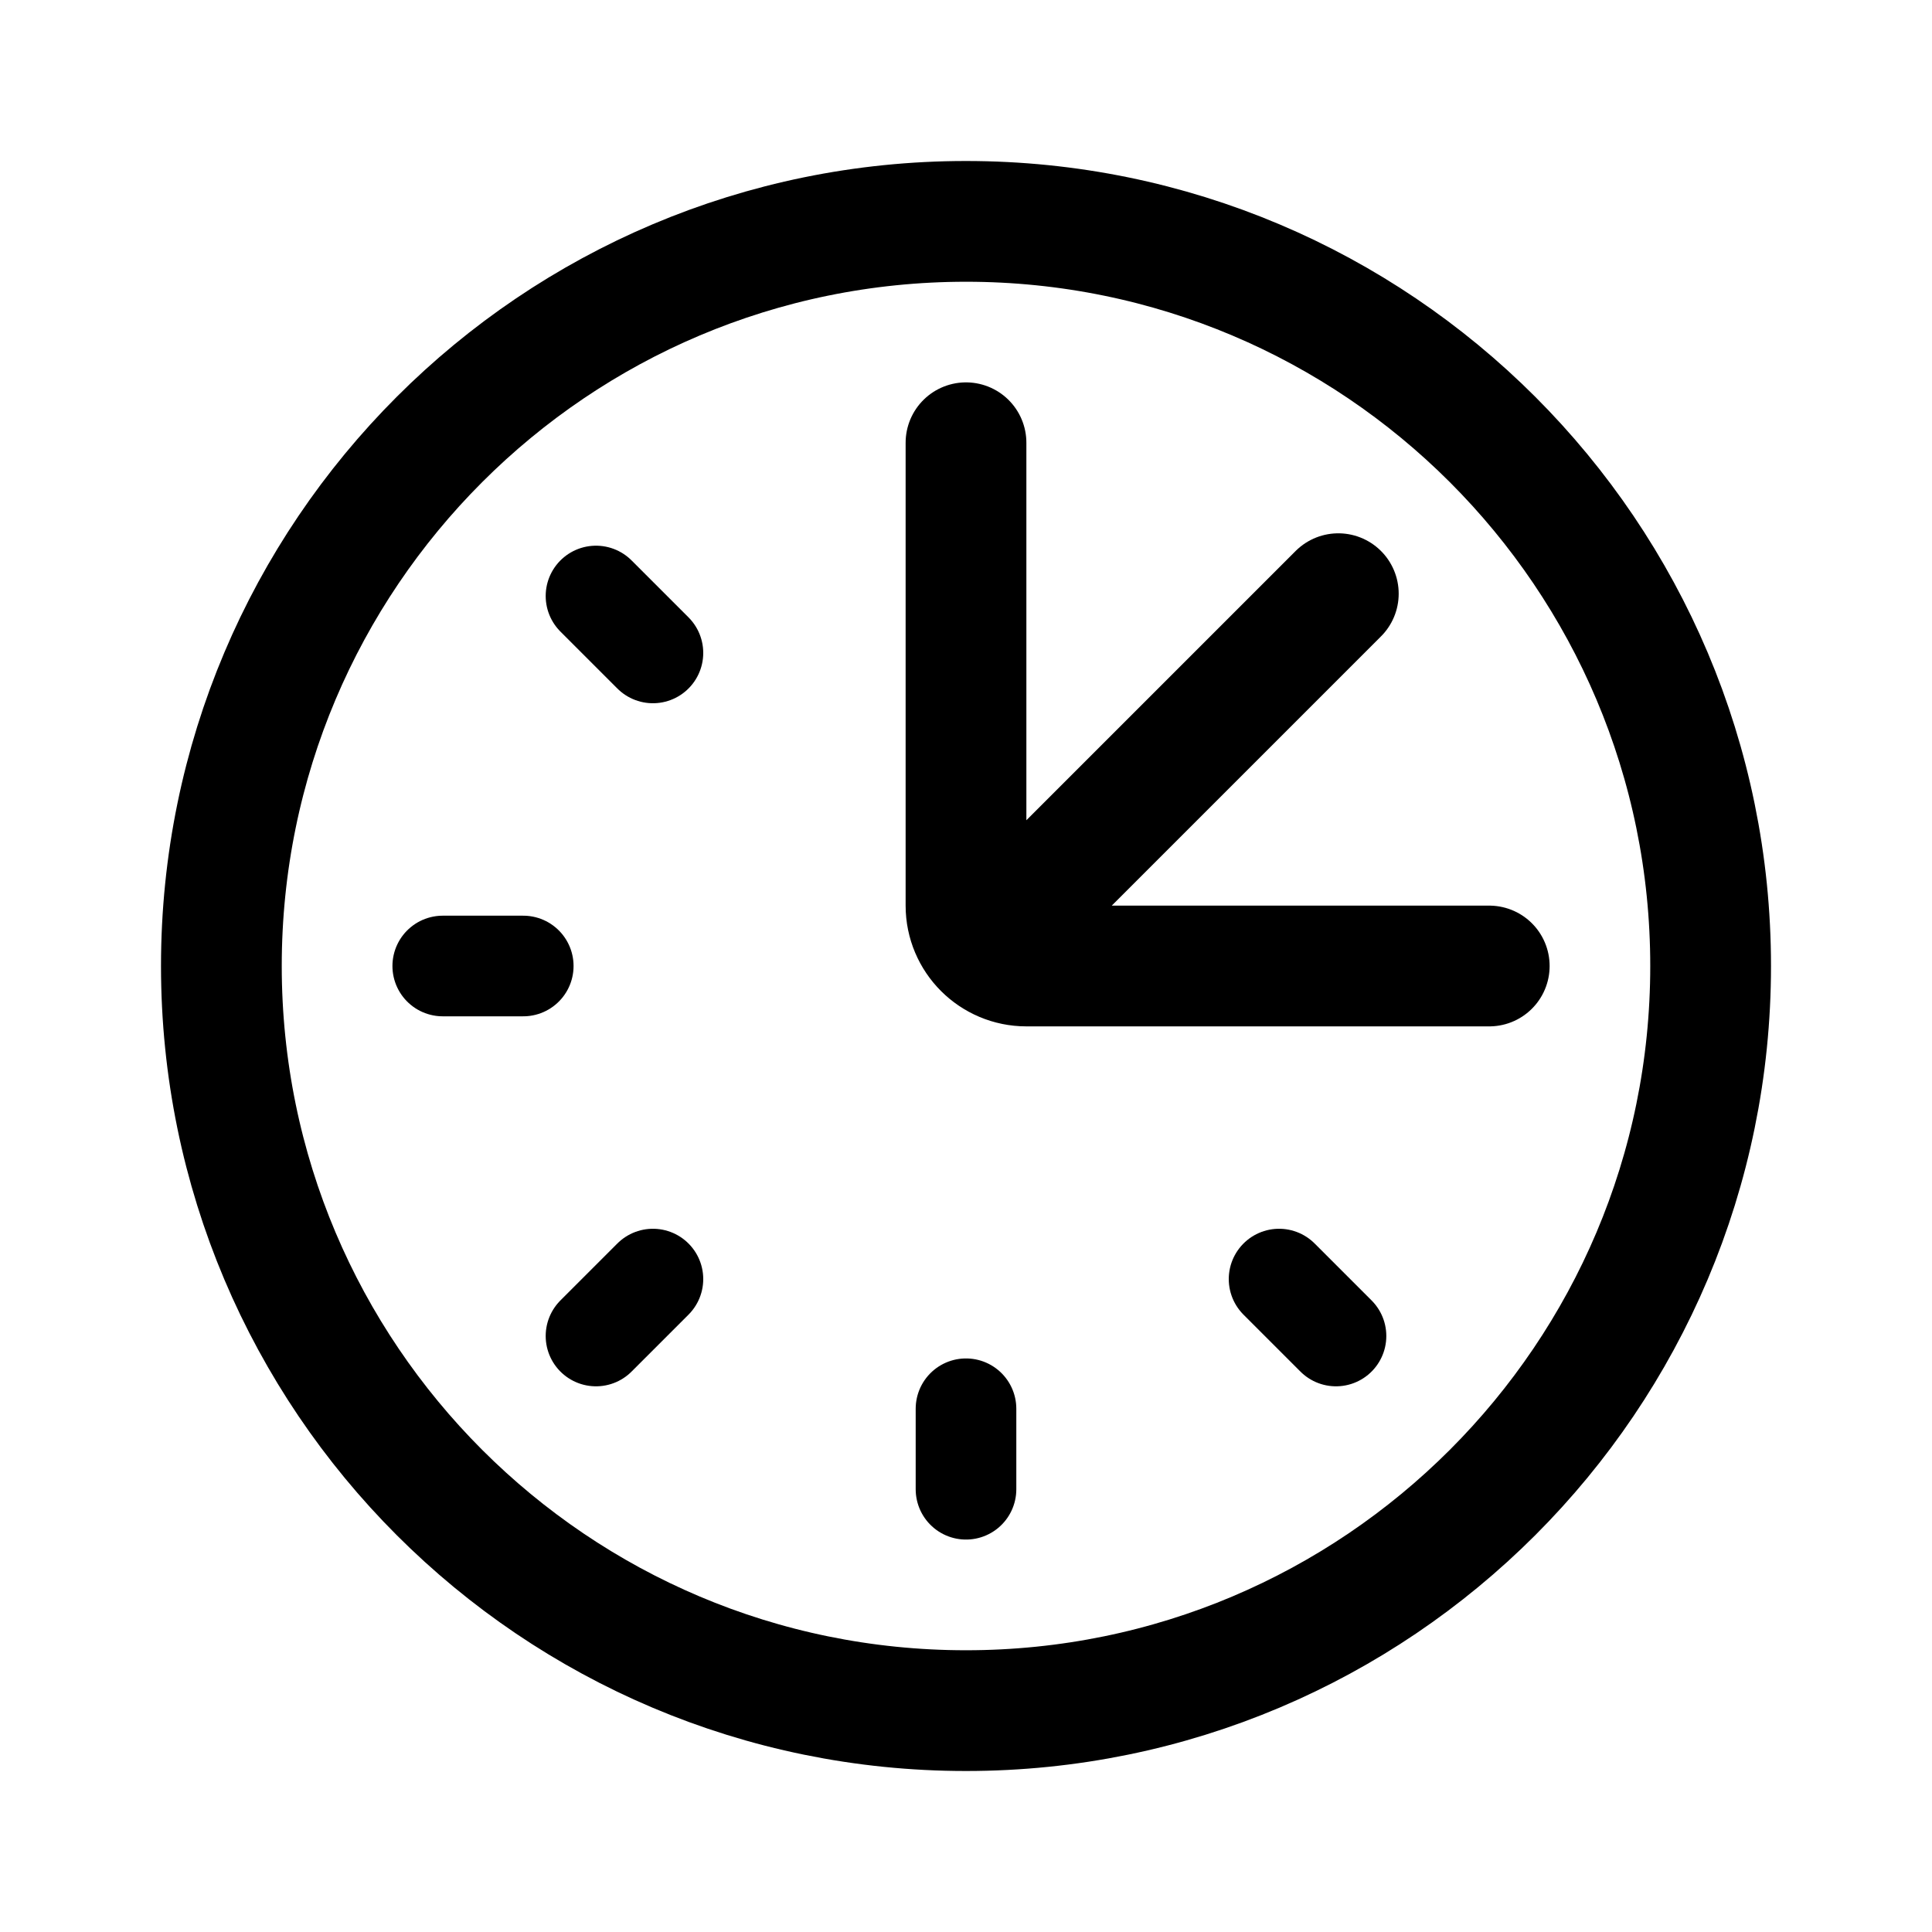
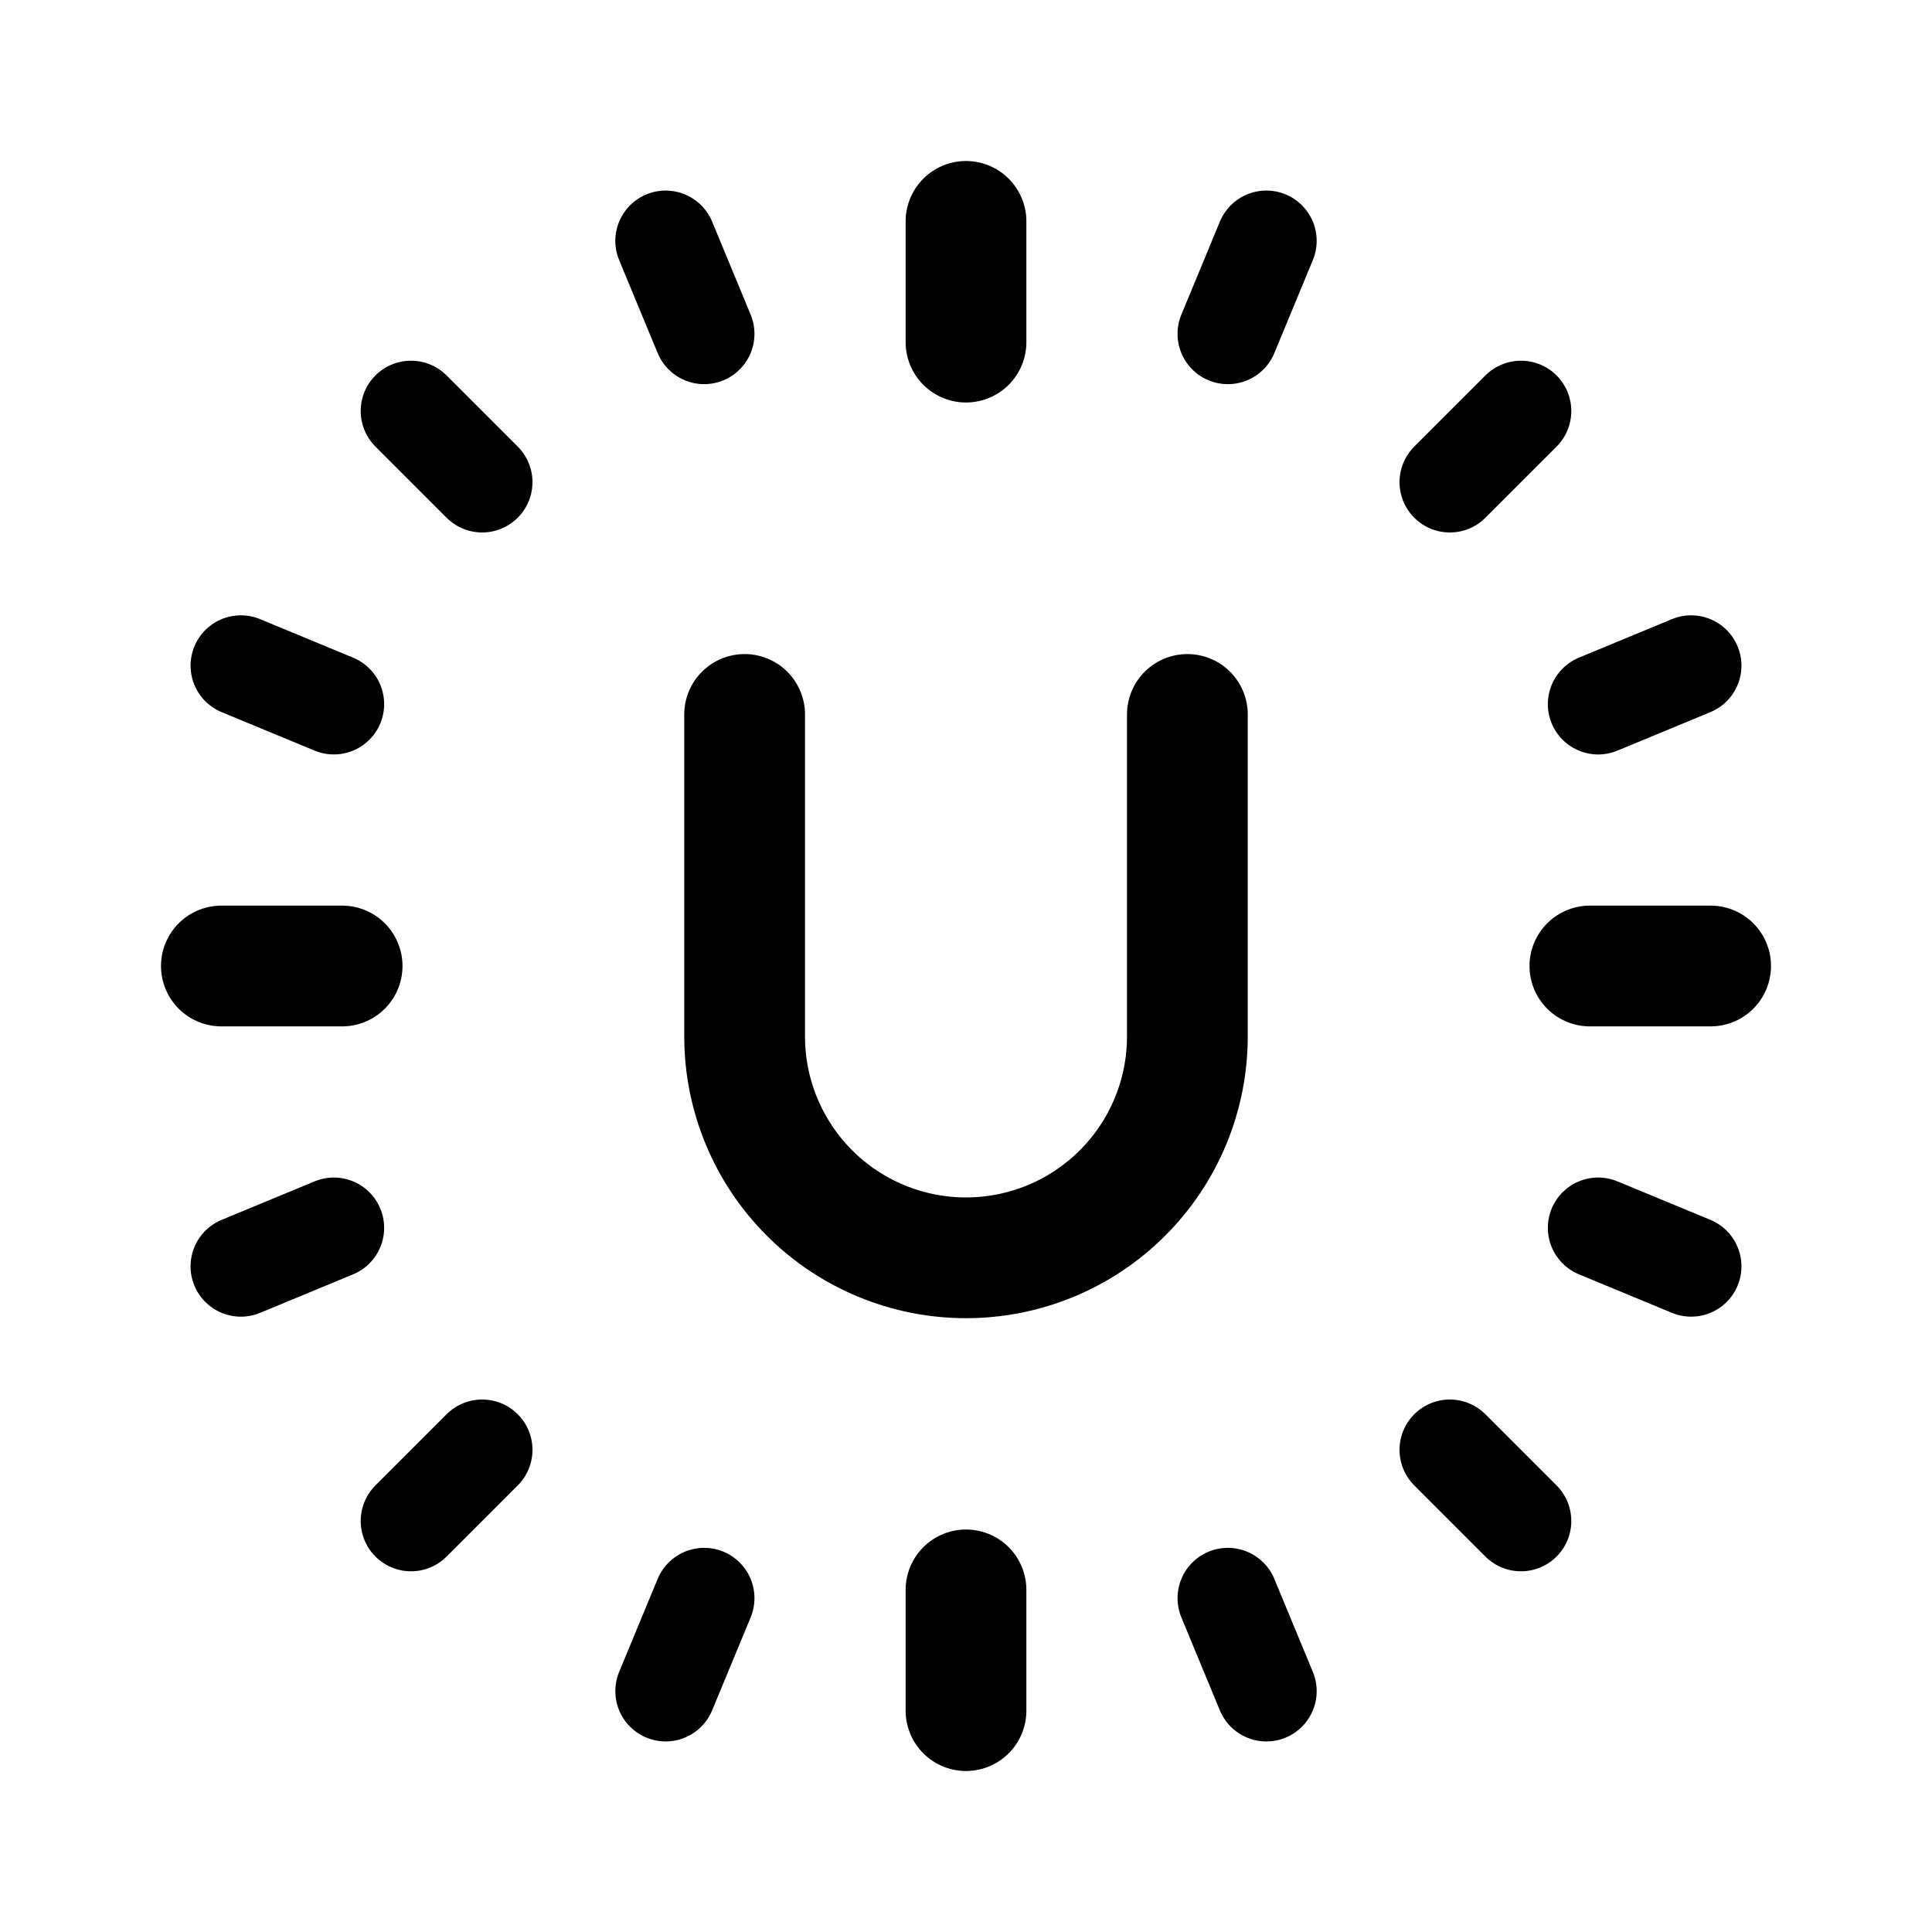
- <svg xmlns="http://www.w3.org/2000/svg" width="192" height="192" fill="none" stroke="#000" stroke-linecap="round" stroke-width="12" viewBox="0 0 192 192">
-   <circle cx="96" cy="96" r="74" />
-   <path d="M133 59 98 94m-2-50v46a6 6 0 0 0 6 6h46" />
-   <path stroke-width="10" d="M96 140v8m-31.113-20.887-5.657 5.657M44 96h8m7.23-36.77 5.657 5.657m62.226 62.226 5.657 5.657" />
+ <svg xmlns="http://www.w3.org/2000/svg" width="192" height="192" viewBox="0 0 192 192" fill="none">
+   <path d="M118 103a21.992 21.992 0 0 1-6.444 15.556A21.99 21.99 0 0 1 96 125a21.992 21.992 0 0 1-15.556-6.444A22.005 22.005 0 0 1 74 103m22-81v12m74 62h-12m-62 62v12M74 71v32m44-32v32m-84-7H22" stroke="#000" stroke-width="12" stroke-linecap="round" stroke-linejoin="round" />
+   <path d="m40.846 40.846 7.07 7.07m103.238-7.07-7.071 7.07m0 96.167 7.071 7.071m-103.237-7.071-7.071 7.071M66.15 23.938l3.828 9.238m98.085 32.975-9.239 3.827m-36.801 88.846 3.826 9.239m-92.673-46.04-9.239 3.826M125.849 23.937l-3.826 9.24M23.938 66.15l9.238 3.826m36.802 88.847-3.827 9.238m92.673-46.04 9.239 3.827" stroke="#000" stroke-width="10" stroke-linecap="round" stroke-linejoin="round" />
</svg>
